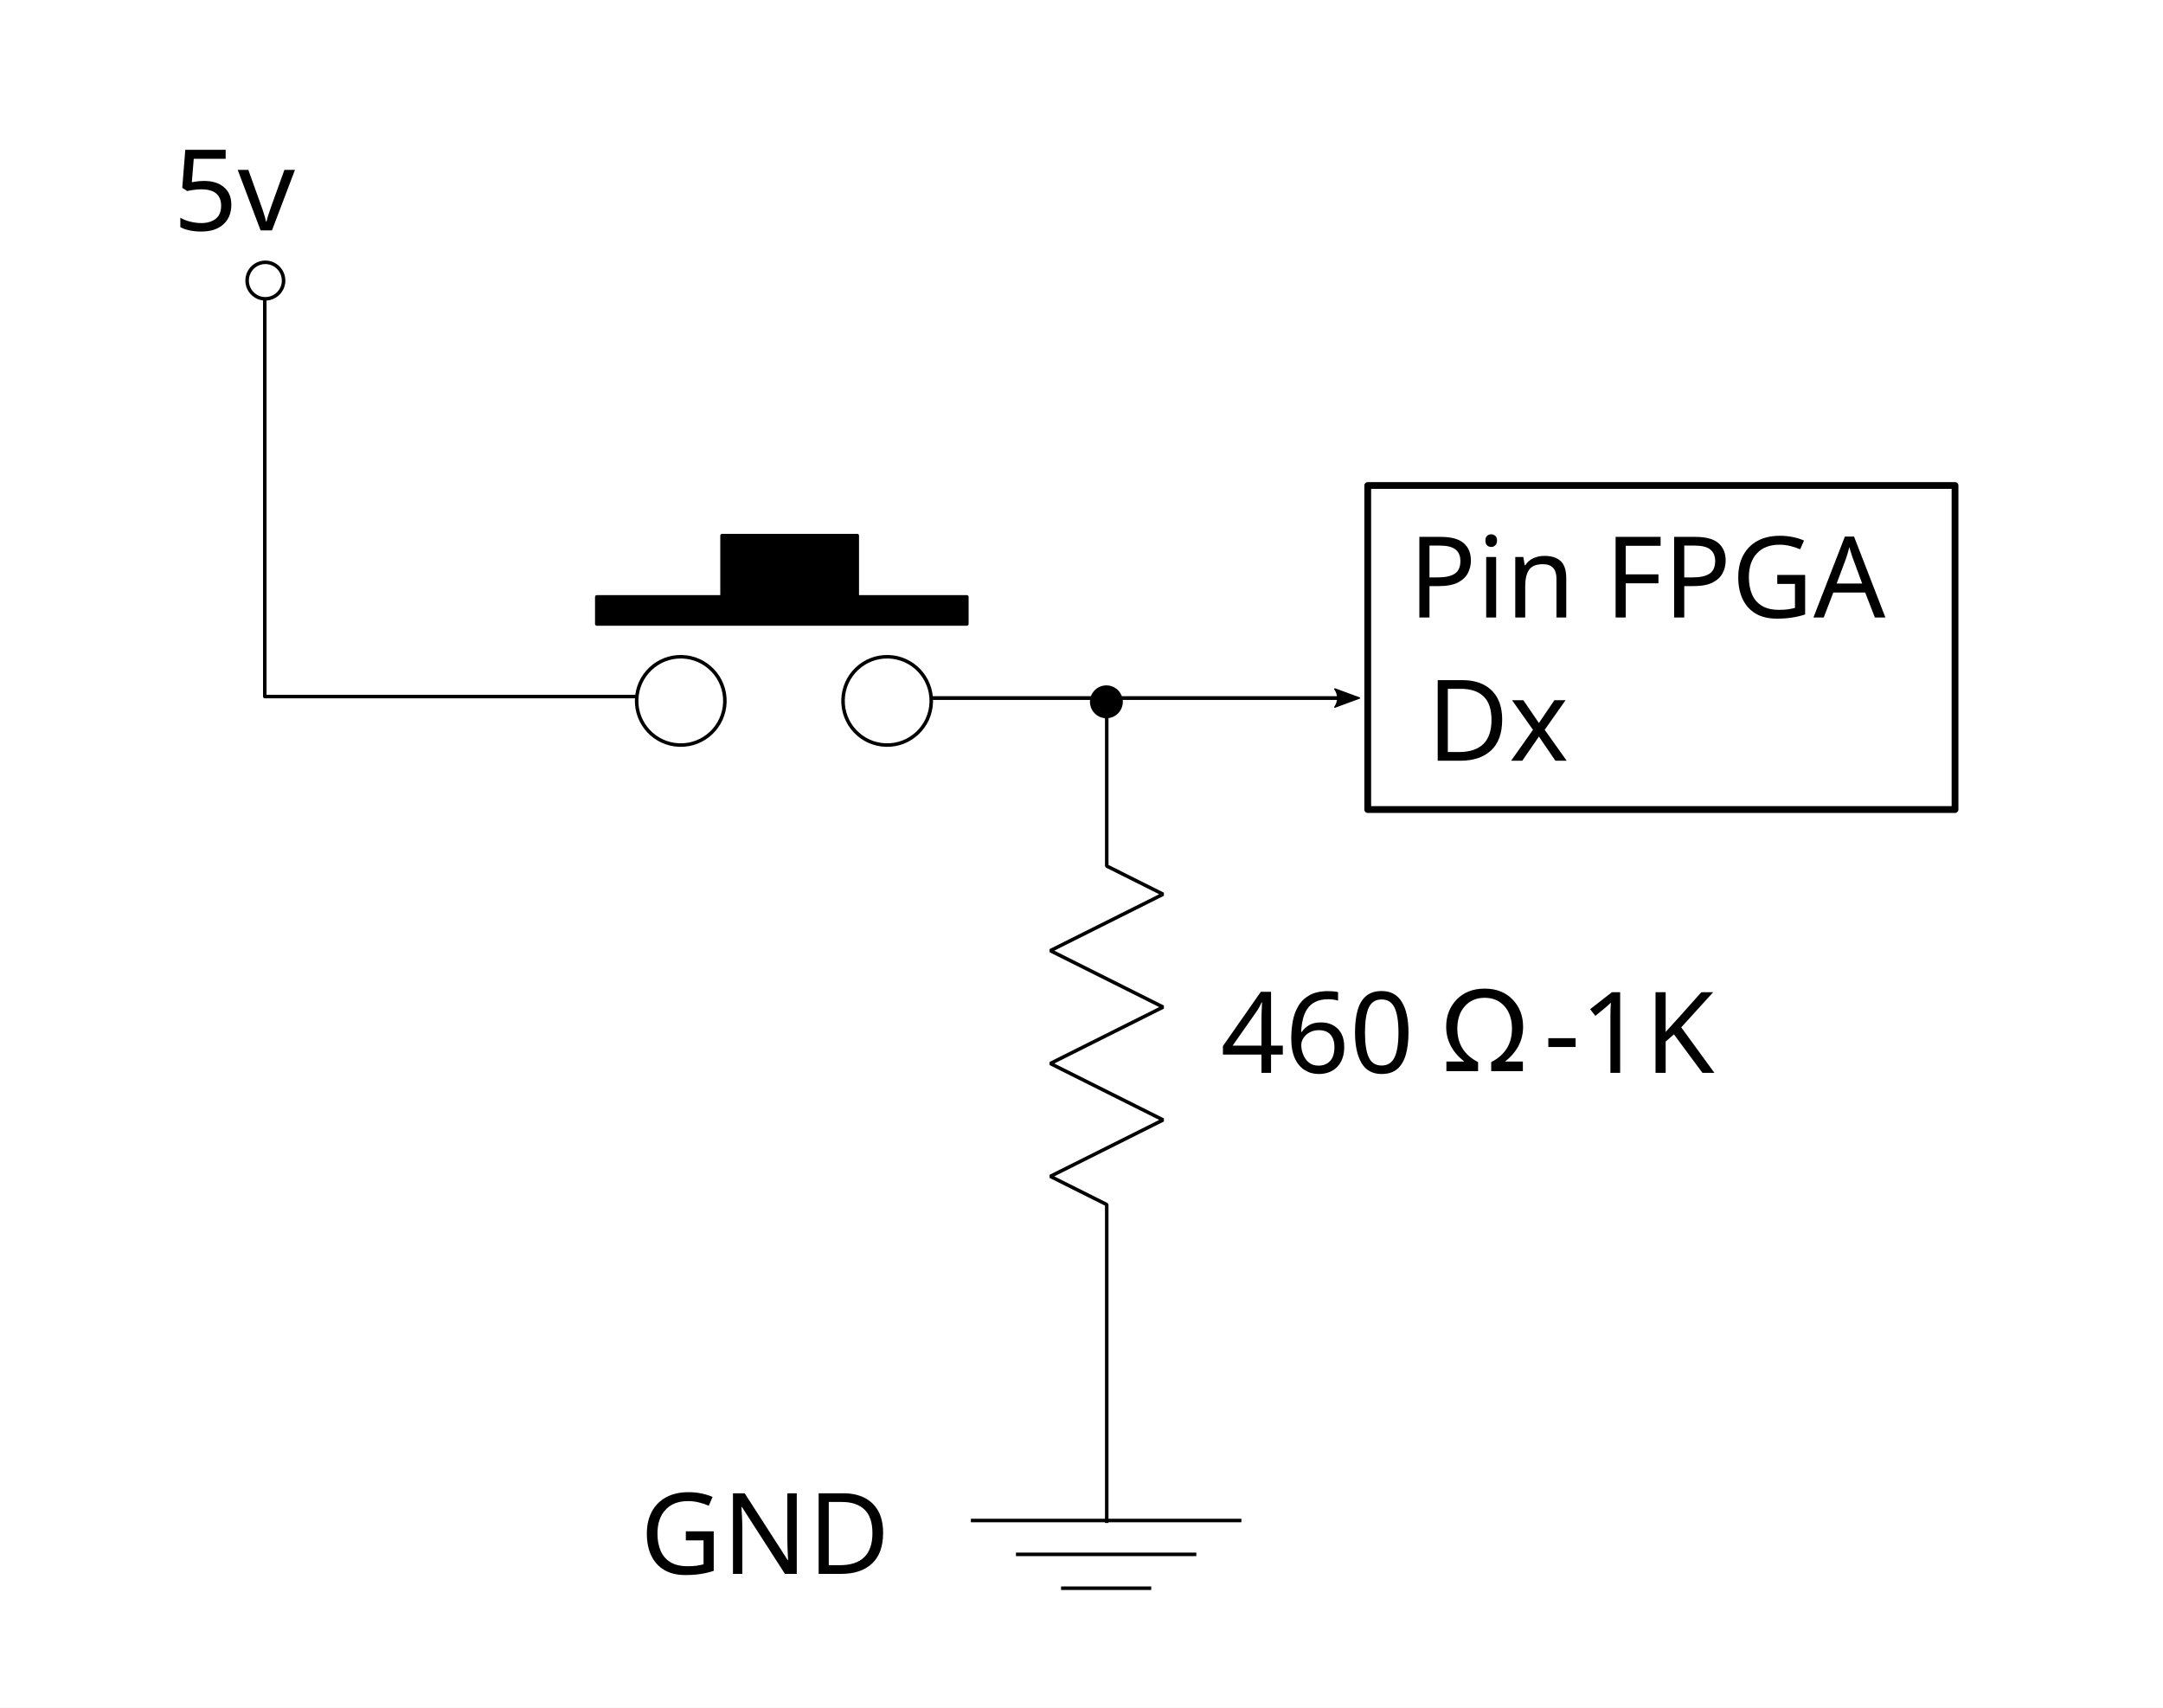
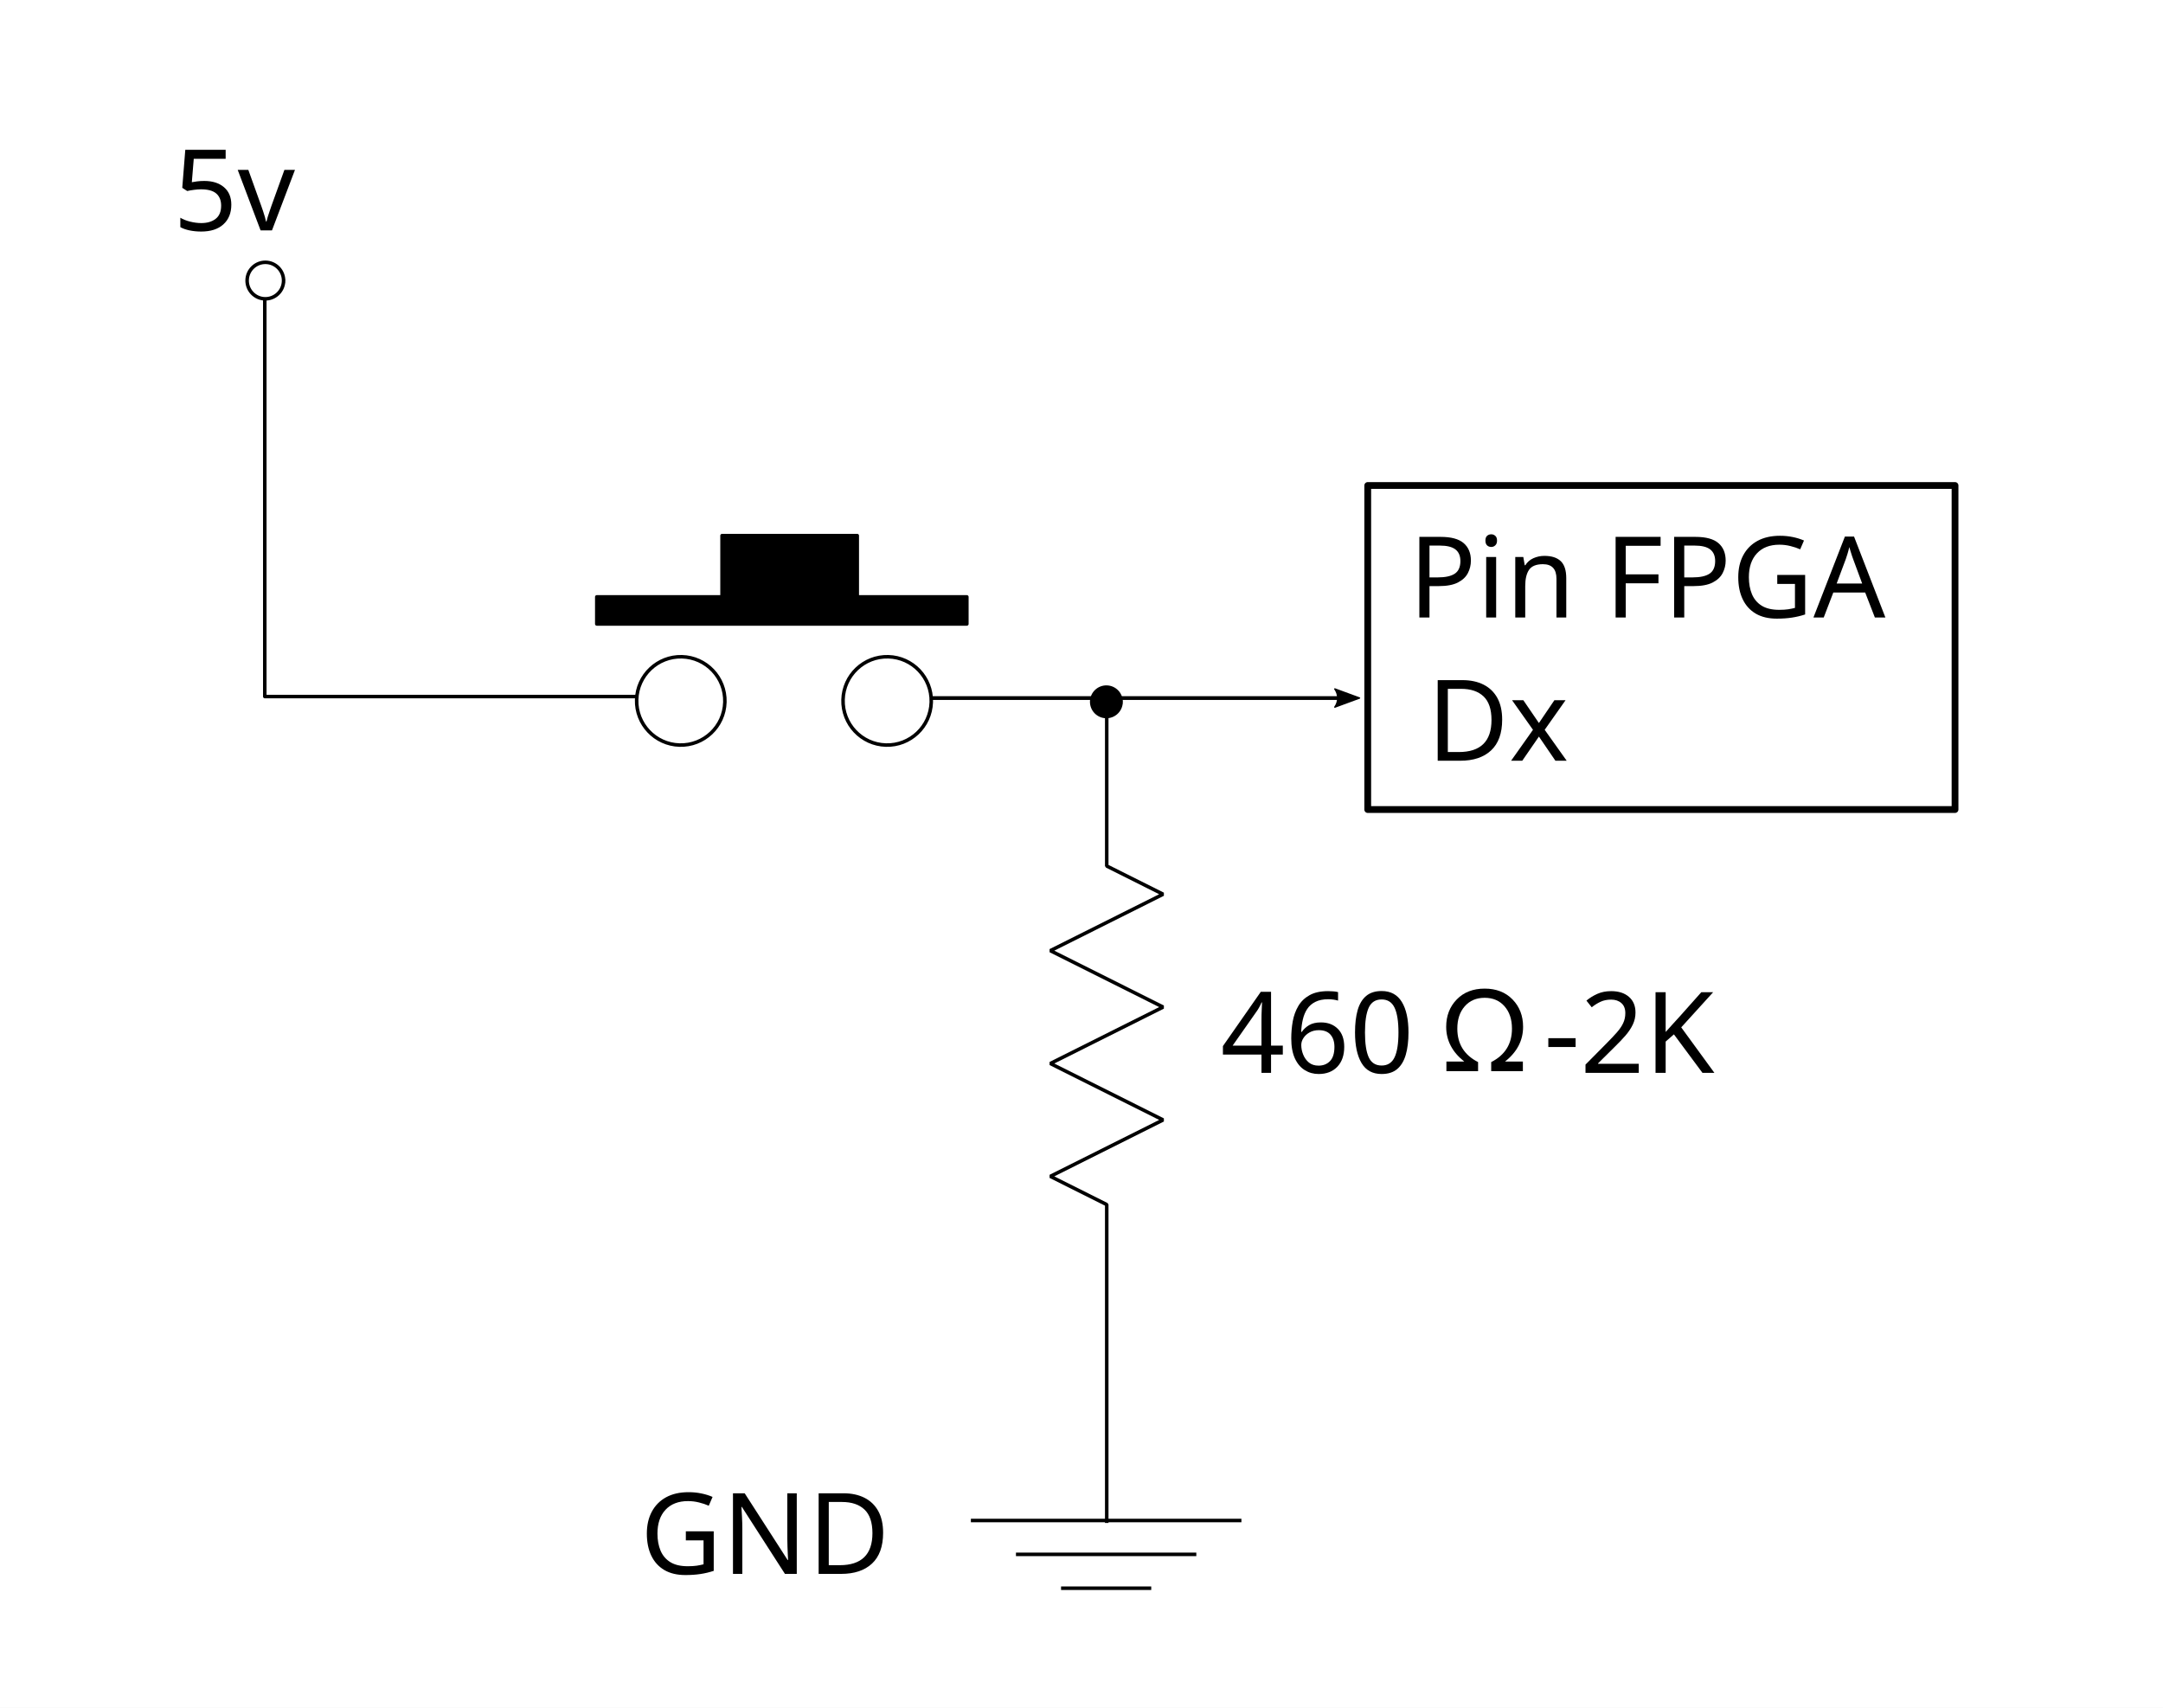
<svg xmlns="http://www.w3.org/2000/svg" width="173.333mm" height="136.842mm" viewBox="0 0 614.173 484.873" id="svg2" version="1.1">
  <defs id="defs4">
    <marker orient="auto" refY="0" refX="0" id="Arrow2Mend" style="overflow:visible">
      <path id="path4213" style="fill:#000000;fill-opacity:1;fill-rule:evenodd;stroke:#000000;stroke-width:0.625;stroke-linejoin:round;stroke-opacity:1" d="M 8.719,4.034 -2.207,0.016 8.719,-4.002 c -1.745,2.372 -1.735,5.617 -6e-7,8.035 z" transform="scale(-0.6,-0.6)" />
    </marker>
    <marker orient="auto" refY="0" refX="0" id="Arrow1Mend" style="overflow:visible">
      <path id="path4195" d="M 0,0 5,-5 -12.5,0 5,5 0,0 Z" style="fill:#000000;fill-opacity:1;fill-rule:evenodd;stroke:#000000;stroke-width:1pt;stroke-opacity:1" transform="matrix(-0.4,0,0,-0.4,-4,0)" />
    </marker>
  </defs>
  <g id="layer2" transform="translate(-209.1016,-38.16905)">
    <rect style="opacity:1;fill:#ffffff;fill-opacity:1;stroke:none;stroke-width:4;stroke-linecap:round;stroke-linejoin:round;stroke-miterlimit:4;stroke-dasharray:none;stroke-dashoffset:0;stroke-opacity:1" id="rect4166" width="614.173" height="484.873" x="209.102" y="38.169" />
  </g>
  <g id="layer1" transform="translate(-209.1016,-38.16905)">
    <text xml:space="preserve" style="font-style:normal;font-weight:normal;font-size:11.688px;font-family:Lello;fill:#000000;fill-opacity:1;stroke:none;stroke-width:1px;stroke-linecap:butt;stroke-linejoin:miter;stroke-opacity:1" x="-2425.808" y="-3067.81" id="text2171">
      <tspan id="tspan2173" x="-2425.808" y="-3067.81" />
    </text>
    <path id="path4867" d="m 523.353,235.992 0,48.063 16.004,8.011 -32.007,16.021 32.007,16.021 -32.007,16.021 32.007,16.021 -32.007,16.021 16.004,8.011 0,90.404" style="fill:none;stroke:#000000;stroke-width:1;stroke-linejoin:bevel" />
    <text x="220.122" y="545.239" id="text3610" xml:space="preserve" style="font-style:normal;font-weight:normal;font-size:40px;font-family:'Bitstream Vera Sans';fill:#000000;fill-opacity:1;stroke:none">
      <tspan x="220.122" y="545.239" id="tspan3612" />
    </text>
    <path d="m 484.777,469.884 76.817,0" style="fill:none;fill-opacity:0.75;fill-rule:evenodd;stroke:#000000;stroke-width:1px;stroke-linecap:butt;stroke-linejoin:miter;stroke-opacity:1" id="path4098" />
    <path d="m 497.579,479.497 51.211,0" style="fill:none;fill-opacity:0.75;fill-rule:evenodd;stroke:#000000;stroke-width:1px;stroke-linecap:butt;stroke-linejoin:miter;stroke-opacity:1" id="path4100" />
    <path d="m 535.988,489.11 -25.606,0" style="fill:none;fill-opacity:0.75;fill-rule:evenodd;stroke:#000000;stroke-width:1px;stroke-linecap:butt;stroke-linejoin:miter;stroke-opacity:1" id="path4102" />
    <path style="opacity:1;fill:#ffffff;fill-opacity:1;stroke:#000000;stroke-width:1;stroke-linecap:square;stroke-linejoin:round;stroke-miterlimit:4;stroke-dasharray:none;stroke-dashoffset:0;stroke-opacity:1" id="path5072-9" d="m 289.62,117.989 a 5.176,5.182 0 0 1 -5.324,5.02 5.176,5.182 0 0 1 -5.024,-5.322 5.176,5.182 0 0 1 5.308,-5.038 5.176,5.182 0 0 1 5.041,5.305" />
    <text xml:space="preserve" style="font-style:normal;font-weight:normal;font-size:56.043px;line-height:125%;font-family:sans-serif;letter-spacing:0px;word-spacing:0px;fill:#000000;fill-opacity:1;stroke:none;stroke-width:1px;stroke-linecap:butt;stroke-linejoin:miter;stroke-opacity:1" x="258.432" y="103.53" id="text4497-4-2" transform="scale(0.9994556,1.000545)">
      <tspan id="tspan4499-3-0" x="258.432" y="103.53" style="font-size:32.025px">5v</tspan>
    </text>
    <text xml:space="preserve" style="font-style:normal;font-weight:normal;font-size:56.043px;line-height:125%;font-family:sans-serif;letter-spacing:0px;word-spacing:0px;fill:#000000;fill-opacity:1;stroke:none;stroke-width:1px;stroke-linecap:butt;stroke-linejoin:miter;stroke-opacity:1" x="391.033" y="484.777" id="text4497-4-2-6-9" transform="scale(0.9994556,1.000545)">
      <tspan id="tspan4499-3-0-8-2" x="391.033" y="484.777" style="font-size:32.025px">GND</tspan>
    </text>
    <path style="fill:none;fill-rule:evenodd;stroke:#000000;stroke-width:1.068;stroke-linecap:butt;stroke-linejoin:miter;stroke-miterlimit:4;stroke-dasharray:none;stroke-opacity:1;marker-end:url(#Arrow2Mend)" d="m 473.287,236.368 120.422,0" id="path4233-7" />
    <path style="opacity:1;fill:#000000;fill-opacity:1;stroke:#000000;stroke-width:1;stroke-linecap:square;stroke-linejoin:round;stroke-miterlimit:4;stroke-dasharray:none;stroke-dashoffset:0;stroke-opacity:1" id="path5072-9-3-6-5" d="m 527.418,237.562 a 4.165,4.168 0 0 1 -4.284,4.038 4.165,4.168 0 0 1 -4.042,-4.281 4.165,4.168 0 0 1 4.27,-4.052 4.165,4.168 0 0 1 4.056,4.267" />
    <path style="opacity:1;fill:#ffffff;fill-opacity:1;stroke:#000000;stroke-width:1;stroke-linecap:round;stroke-linejoin:round;stroke-miterlimit:4;stroke-dasharray:none;stroke-dashoffset:0;stroke-opacity:1" id="path4297" d="m 414.923,237.563 a 12.529,12.542 0 0 1 -12.887,12.151 12.529,12.542 0 0 1 -12.159,-12.881 12.529,12.542 0 0 1 12.847,-12.194 12.529,12.542 0 0 1 12.202,12.841" />
    <path style="opacity:1;fill:#ffffff;fill-opacity:1;stroke:#000000;stroke-width:1;stroke-linecap:round;stroke-linejoin:round;stroke-miterlimit:4;stroke-dasharray:none;stroke-dashoffset:0;stroke-opacity:1" id="path4297-3" d="m 473.525,237.563 a 12.529,12.542 0 0 1 -12.887,12.151 12.529,12.542 0 0 1 -12.159,-12.881 12.529,12.542 0 0 1 12.847,-12.194 12.529,12.542 0 0 1 12.202,12.841" />
    <rect style="opacity:1;fill:#000000;fill-opacity:1;stroke:#000000;stroke-width:1;stroke-linecap:round;stroke-linejoin:round;stroke-miterlimit:4;stroke-dasharray:none;stroke-dashoffset:0;stroke-opacity:1" id="rect4335" width="105.079" height="7.687" x="378.556" y="207.642" />
    <rect style="opacity:1;fill:#000000;fill-opacity:1;stroke:#000000;stroke-width:1;stroke-linecap:round;stroke-linejoin:round;stroke-miterlimit:4;stroke-dasharray:none;stroke-dashoffset:0;stroke-opacity:1" id="rect4337" width="38.394" height="19.016" x="414.121" y="190.245" />
    <text xml:space="preserve" style="font-style:normal;font-weight:normal;font-size:56.043px;line-height:125%;font-family:sans-serif;letter-spacing:0px;word-spacing:0px;fill:#000000;fill-opacity:1;stroke:none;stroke-width:1px;stroke-linecap:butt;stroke-linejoin:miter;stroke-opacity:1" x="555.978" y="342.595" id="text4497-4-6" transform="scale(0.9994556,1.000545)">
      <tspan id="tspan4499-3-2" x="555.978" y="342.595" style="font-size:32.025px">460</tspan>
    </text>
    <rect style="opacity:1;fill:none;fill-opacity:1;stroke:#000000;stroke-width:1.925;stroke-linecap:square;stroke-linejoin:round;stroke-miterlimit:4;stroke-dasharray:none;stroke-dashoffset:0;stroke-opacity:1" id="rect4494" width="166.76" height="92.009" x="597.463" y="176.012" />
    <text xml:space="preserve" style="font-style:normal;font-weight:normal;font-size:56.043px;line-height:125%;font-family:sans-serif;letter-spacing:0px;word-spacing:0px;fill:#000000;fill-opacity:1;stroke:none;stroke-width:1px;stroke-linecap:butt;stroke-linejoin:miter;stroke-opacity:1" x="609.346" y="213.377" id="text4497-4-6-3" transform="scale(0.9994556,1.000545)">
      <tspan id="tspan4499-3-2-6" x="609.346" y="213.377" style="font-size:32.025px">Pin FPGA</tspan>
    </text>
    <path style="opacity:1;fill:none;fill-opacity:1;stroke:#000000;stroke-width:1;stroke-linecap:square;stroke-linejoin:round;stroke-miterlimit:4;stroke-dasharray:none;stroke-dashoffset:0;stroke-opacity:1" d="m 389.286,235.934 -105,0 0,-112.143" id="path4586" />
    <text xml:space="preserve" style="font-style:normal;font-weight:normal;font-size:56.043px;line-height:125%;font-family:sans-serif;letter-spacing:0px;word-spacing:0px;fill:#000000;fill-opacity:1;stroke:none;stroke-width:1px;stroke-linecap:butt;stroke-linejoin:miter;stroke-opacity:1" x="614.558" y="254.027" id="text4497-4-6-3-3" transform="scale(0.9994556,1.000545)">
      <tspan id="tspan4499-3-2-6-6" x="614.558" y="254.027" style="font-size:32.025px">Dx</tspan>
    </text>
    <g transform="matrix(0.1287823,0,0,0.1287823,616.849,313.8802)" style="font-style:normal;font-variant:normal;font-weight:normal;font-stretch:normal;font-size:10px;line-height:125%;font-family:'Times New Roman';-inkscape-font-specification:Sans;text-align:start;letter-spacing:0px;word-spacing:0px;writing-mode:lr-tb;text-anchor:start;fill:#000000;fill-opacity:1;stroke:none" id="flowRoot2990">
      <path d="m 191.519,220.705 -69.824,0 0,-20.02 c 30.517,-15.462 45.776,-40.039 45.776,-73.73 -1.5e-4,-20.426 -5.473,-36.865 -16.418,-49.316 C 140.106,65.188 125.519,58.962 107.29,58.962 88.979,58.962 74.351,65.188 63.406,77.639 52.46,90.09 46.987,106.529 46.987,126.955 c -3.7e-5,33.691 15.259,58.268 45.776,73.73 l 0,20.02 -69.824,0 0,-21.24 39.307,0 C 35.716,178.469 22.451,152.956 22.451,122.927 22.451,98.676 30.203,78.575 45.706,62.624 61.208,46.674 81.737,38.699 107.29,38.698 c 25.472,1.82e-4 45.959,7.975 61.462,23.926 15.503,15.951 23.254,36.052 23.254,60.303 -1.9e-4,30.029 -13.265,55.542 -39.795,76.538 l 39.307,0 z" style="font-size:250px;font-family:'Microsoft Sans Serif';-inkscape-font-specification:'Microsoft Sans Serif'" id="path3080" />
    </g>
    <text xml:space="preserve" style="font-style:normal;font-weight:normal;font-size:56.043px;line-height:125%;font-family:sans-serif;letter-spacing:0px;word-spacing:0px;fill:#000000;fill-opacity:1;stroke:none;stroke-width:1px;stroke-linecap:butt;stroke-linejoin:miter;stroke-opacity:1" x="647.813" y="342.595" id="text4497-4-6-5" transform="scale(0.9994556,1.000545)">
-       <tspan id="tspan4499-3-2-62" x="647.813" y="342.595" style="font-size:32.025px">-1K</tspan>
+       <tspan id="tspan4499-3-2-62" x="647.813" y="342.595" style="font-size:32.025px">-2K</tspan>
    </text>
  </g>
</svg>
